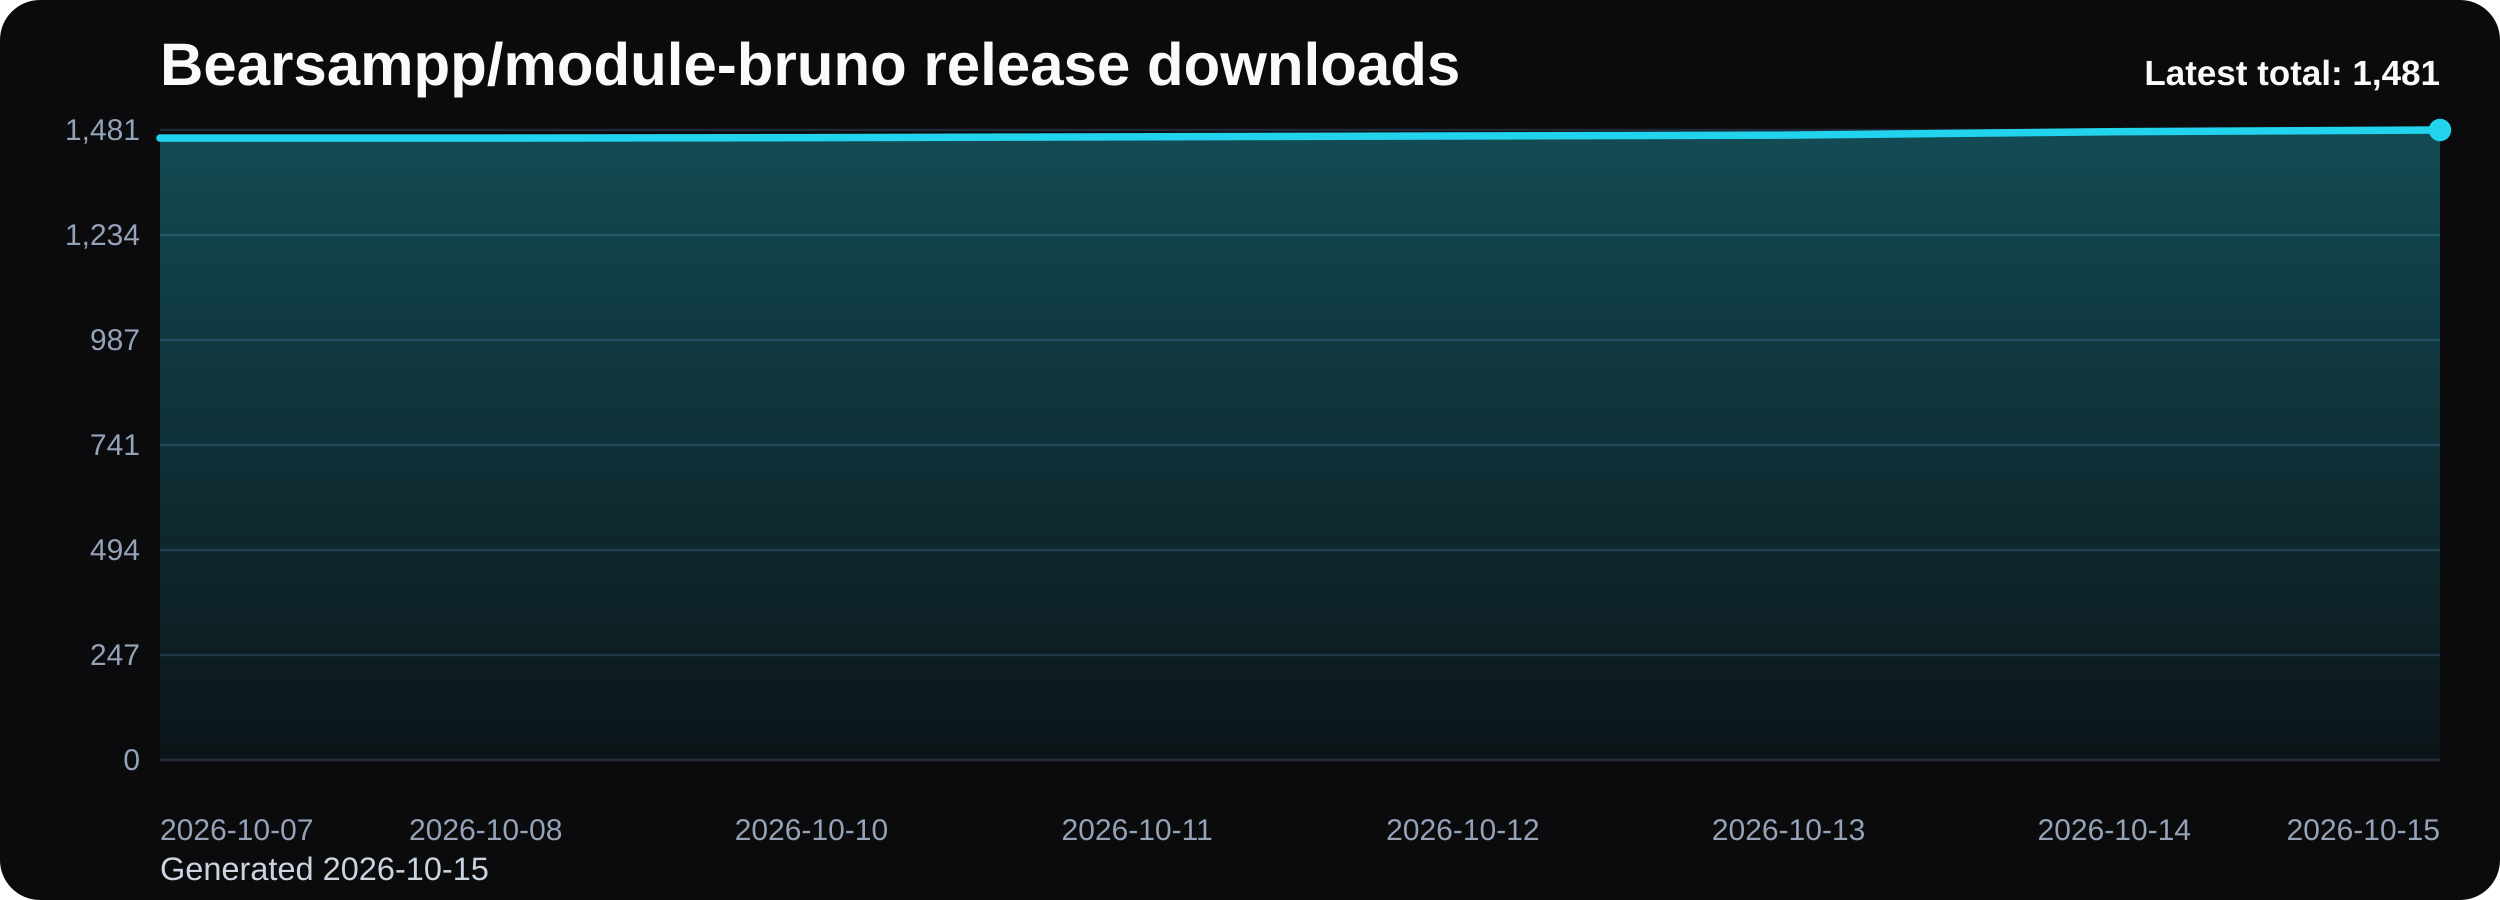
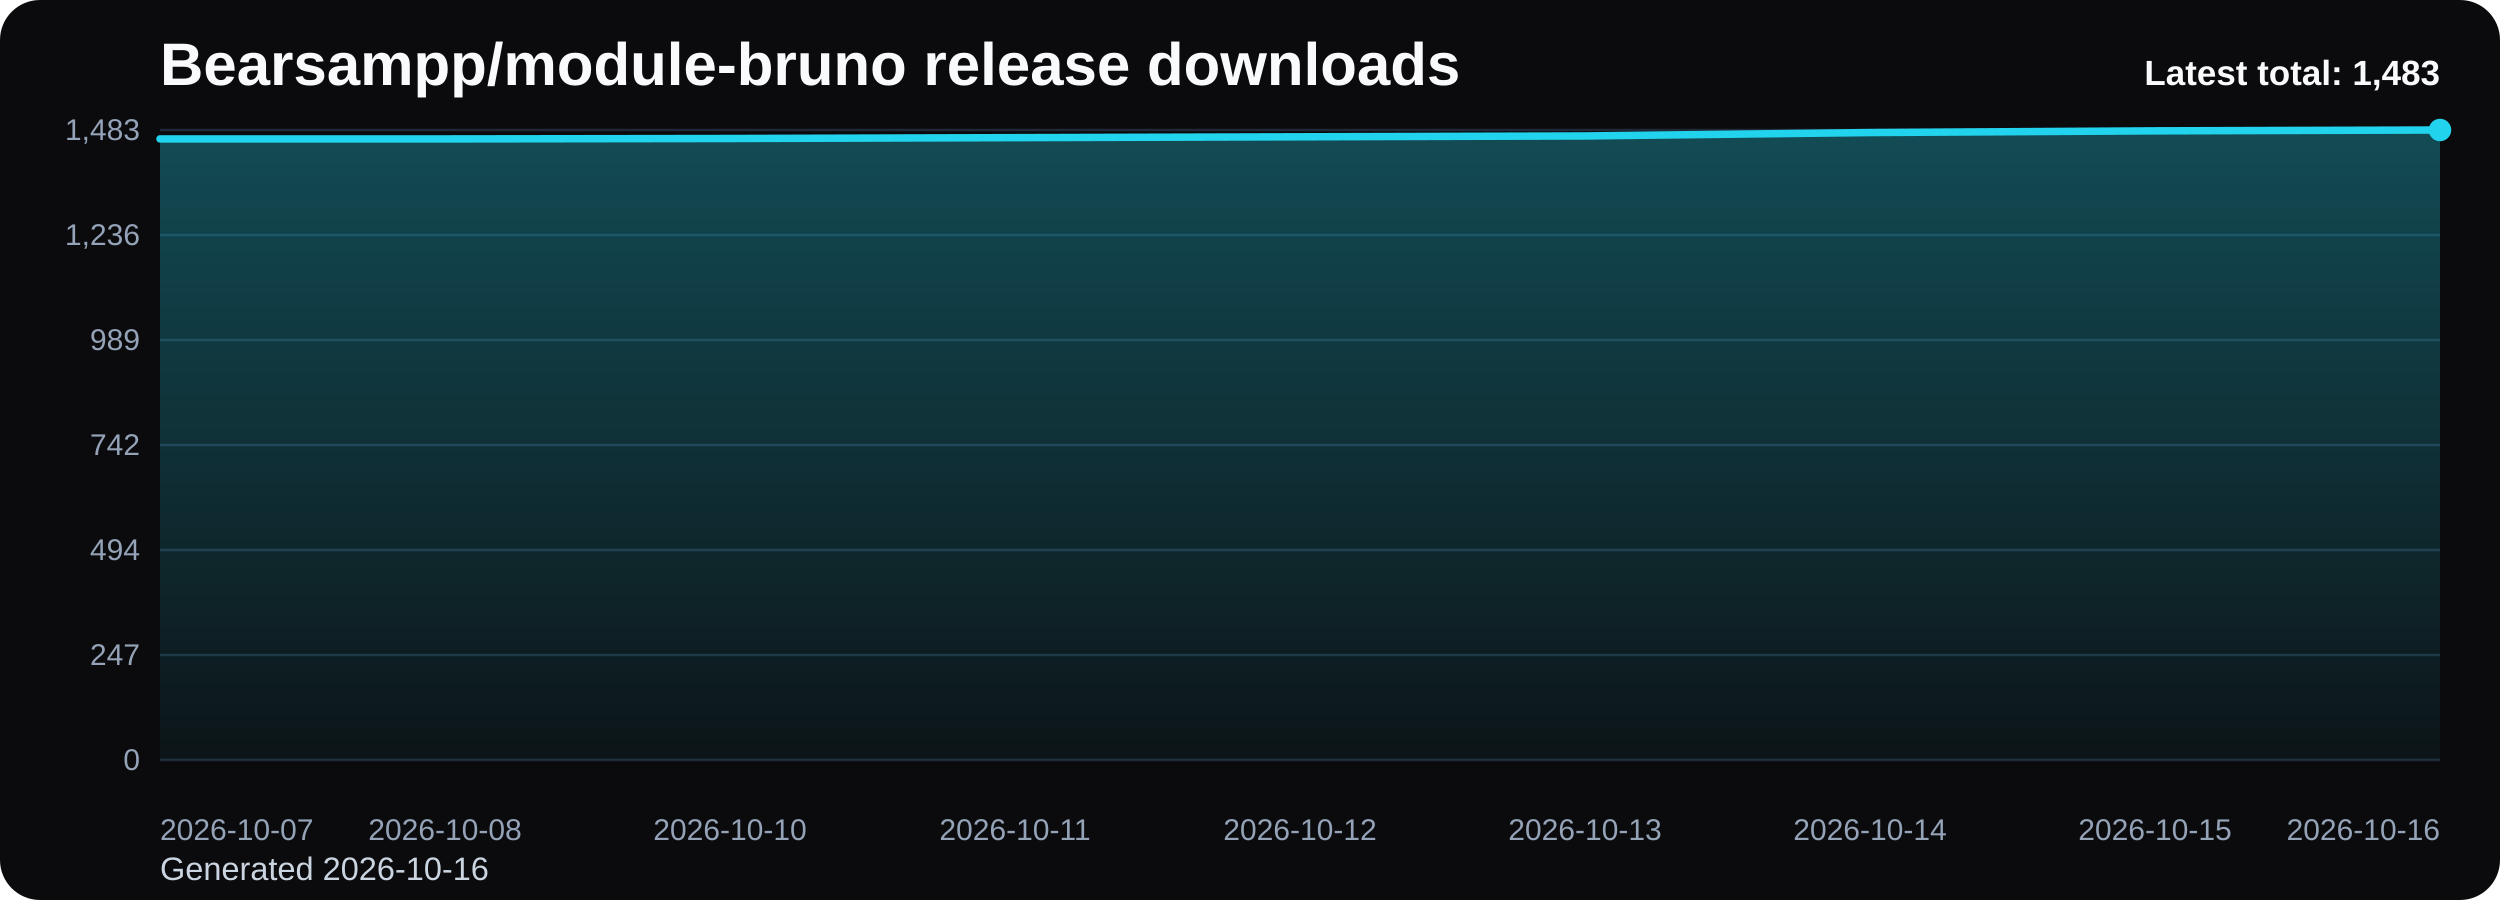
<svg xmlns="http://www.w3.org/2000/svg" viewBox="0 0 1000 360" role="img" aria-label="Bearsampp/module-bruno release downloads chart">
  <defs>
    <linearGradient id="fill-total-trend-black" x1="0" y1="0" x2="0" y2="1">
      <stop offset="0%" stop-color="#22d3ee" stop-opacity="0.32" />
      <stop offset="100%" stop-color="#22d3ee" stop-opacity="0.05" />
    </linearGradient>
    <style>
      .bg { fill: #0b0b0d; }
      .title { font: 700 24px Arial, sans-serif; fill: #f8fafc; }
      .sub { font: 400 13px Arial, sans-serif; fill: #cbd5e1; }
      .grid { stroke: #1f2937; stroke-width: 1; }
      .axis { font: 400 12px Arial, sans-serif; fill: #94a3b8; }
      .line { fill: none; stroke: #22d3ee; stroke-width: 3; stroke-linecap: round; stroke-linejoin: round; }
      .dot { fill: #22d3ee; }
      .value { font: 600 11px Arial, sans-serif; fill: #cbd5e1; }
      .latest { font: 700 14px Arial, sans-serif; fill: #f8fafc; }
    </style>
  </defs>
  <rect class="bg" x="0" y="0" width="1000" height="360" rx="16" />
  <text class="title" x="64" y="34">Bearsampp/module-bruno release downloads</text>
-   <text class="sub" x="64" y="352">Generated 2026-10-15</text>
+   <text class="sub" x="64" y="352">Generated 2026-10-16</text>
  <line x1="64" y1="52.00" x2="976" y2="52.00" class="grid" />
-   <text x="56" y="56.00" text-anchor="end" class="axis">1,481</text>
+   <text x="56" y="56.00" text-anchor="end" class="axis">1,483</text>
  <line x1="64" y1="94.00" x2="976" y2="94.00" class="grid" />
-   <text x="56" y="98.00" text-anchor="end" class="axis">1,234</text>
+   <text x="56" y="98.00" text-anchor="end" class="axis">1,236</text>
  <line x1="64" y1="136.00" x2="976" y2="136.00" class="grid" />
-   <text x="56" y="140.00" text-anchor="end" class="axis">987</text>
+   <text x="56" y="140.00" text-anchor="end" class="axis">989</text>
  <line x1="64" y1="178.00" x2="976" y2="178.00" class="grid" />
-   <text x="56" y="182.00" text-anchor="end" class="axis">741</text>
+   <text x="56" y="182.00" text-anchor="end" class="axis">742</text>
  <line x1="64" y1="220.00" x2="976" y2="220.00" class="grid" />
  <text x="56" y="224.00" text-anchor="end" class="axis">494</text>
  <line x1="64" y1="262.00" x2="976" y2="262.00" class="grid" />
  <text x="56" y="266.00" text-anchor="end" class="axis">247</text>
  <line x1="64" y1="304.00" x2="976" y2="304.00" class="grid" />
  <text x="56" y="308.00" text-anchor="end" class="axis">0</text>
-   <path d="M 64.00 304 L 64.00 55.23 L 194.29 55.23 L 324.57 55.06 L 454.86 54.72 L 585.14 54.38 L 715.43 54.04 L 845.71 52.68 L 976.00 52.00 L 976.00 304 Z" fill="url(#fill-total-trend-black)" />
-   <polyline class="line" points="64.00,55.23 194.29,55.23 324.57,55.06 454.86,54.72 585.14,54.38 715.43,54.04 845.71,52.68 976.00,52.00" />
+   <path d="M 64.00 304 L 64.00 55.57 L 178.00 55.57 L 292.00 55.40 L 406.00 55.06 L 520.00 54.72 L 634.00 54.38 L 748.00 53.02 L 862.00 52.34 L 976.00 52.00 L 976.00 304 Z" fill="url(#fill-total-trend-black)" />
+   <polyline class="line" points="64.00,55.57 178.00,55.57 292.00,55.40 406.00,55.06 520.00,54.72 634.00,54.38 748.00,53.02 862.00,52.34 976.00,52.00" />
  <circle class="dot" cx="976.00" cy="52.00" r="4.5" />
  <text class="axis" x="64.00" y="336" text-anchor="start">2026-10-07</text>
-   <text class="axis" x="194.29" y="336" text-anchor="middle">2026-10-08</text>
-   <text class="axis" x="324.57" y="336" text-anchor="middle">2026-10-10</text>
-   <text class="axis" x="454.86" y="336" text-anchor="middle">2026-10-11</text>
-   <text class="axis" x="585.14" y="336" text-anchor="middle">2026-10-12</text>
-   <text class="axis" x="715.43" y="336" text-anchor="middle">2026-10-13</text>
-   <text class="axis" x="845.71" y="336" text-anchor="middle">2026-10-14</text>
-   <text class="axis" x="976.00" y="336" text-anchor="end">2026-10-15</text>
-   <text class="latest" x="976" y="34" text-anchor="end">Latest total: 1,481</text>
+   <text class="axis" x="178.00" y="336" text-anchor="middle">2026-10-08</text>
+   <text class="axis" x="292.00" y="336" text-anchor="middle">2026-10-10</text>
+   <text class="axis" x="406.00" y="336" text-anchor="middle">2026-10-11</text>
+   <text class="axis" x="520.00" y="336" text-anchor="middle">2026-10-12</text>
+   <text class="axis" x="634.00" y="336" text-anchor="middle">2026-10-13</text>
+   <text class="axis" x="748.00" y="336" text-anchor="middle">2026-10-14</text>
+   <text class="axis" x="862.00" y="336" text-anchor="middle">2026-10-15</text>
+   <text class="axis" x="976.00" y="336" text-anchor="end">2026-10-16</text>
+   <text class="latest" x="976" y="34" text-anchor="end">Latest total: 1,483</text>
</svg>
